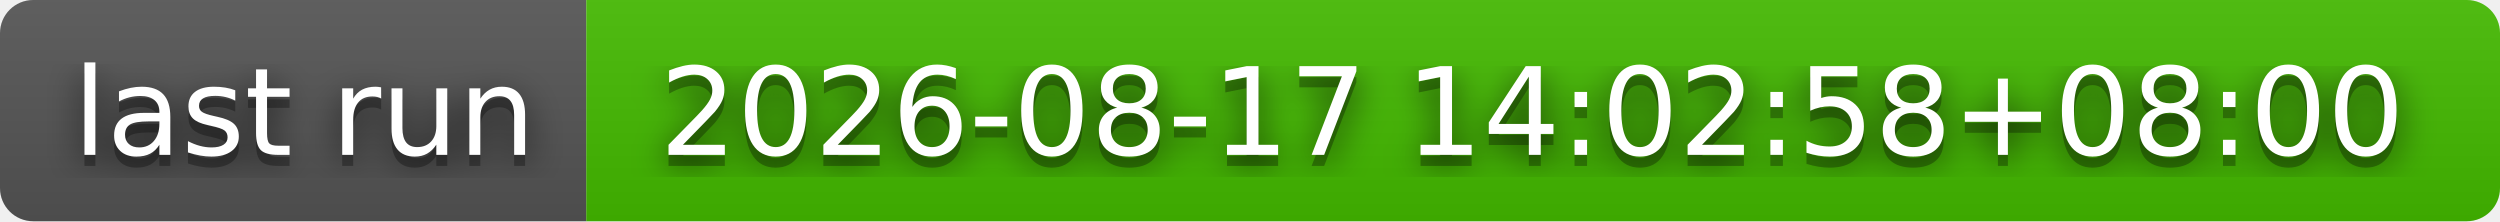
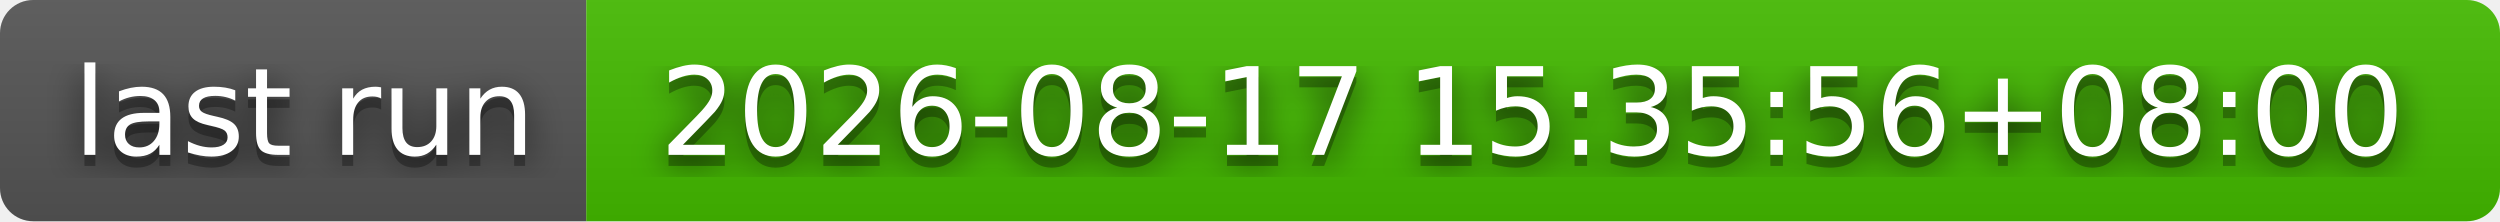
- <svg xmlns="http://www.w3.org/2000/svg" width="226" height="20" role="img" aria-label="last run: 2026-08-17 14:02:58+08:00">
+ <svg xmlns="http://www.w3.org/2000/svg" width="226" height="20" role="img" aria-label="last run: 2026-08-17 15:35:56+08:00">
  <filter id="blur">
    <feGaussianBlur stdDeviation="16" />
  </filter>
  <linearGradient id="s" x2="0" y2="100%">
    <stop offset="0" stop-color="#bbb" stop-opacity=".1" />
    <stop offset="1" stop-opacity=".1" />
  </linearGradient>
  <clipPath id="r">
    <rect width="226" height="20" rx="3" />
  </clipPath>
  <g clip-path="url(#r)">
    <rect width="53" height="20" fill="#555" />
    <rect x="53" width="173" height="20" fill="#4b0" />
    <rect width="226" height="20" fill="url(#s)" />
  </g>
  <g fill="#fff" text-anchor="middle" font-family="Verdana,Geneva,DejaVu Sans,sans-serif" text-rendering="geometricPrecision" font-size="110">
    <g transform="scale(.1)">
      <g aria-hidden="true" fill="#010101">
        <text x="275" y="150" fill-opacity=".8" filter="url(#blur)" textLength="430">last run</text>
        <text x="275" y="150" fill-opacity=".3" textLength="430">last run</text>
      </g>
      <text x="275" y="140" textLength="430">last run</text>
    </g>
    <g transform="scale(.1)">
      <g aria-hidden="true" fill="#010101">
-         <text x="1385" y="150" fill-opacity=".8" filter="url(#blur)" textLength="1630">2026-08-17 14:02:58+08:00</text>
-         <text x="1385" y="150" fill-opacity=".3" textLength="1630">2026-08-17 14:02:58+08:00</text>
+         <text x="1385" y="150" fill-opacity=".8" filter="url(#blur)" textLength="1630">2026-08-17 15:35:56+08:00</text>
+         <text x="1385" y="150" fill-opacity=".3" textLength="1630">2026-08-17 15:35:56+08:00</text>
      </g>
-       <text x="1385" y="140" textLength="1630">2026-08-17 14:02:58+08:00</text>
+       <text x="1385" y="140" textLength="1630">2026-08-17 15:35:56+08:00</text>
    </g>
  </g>
</svg>
